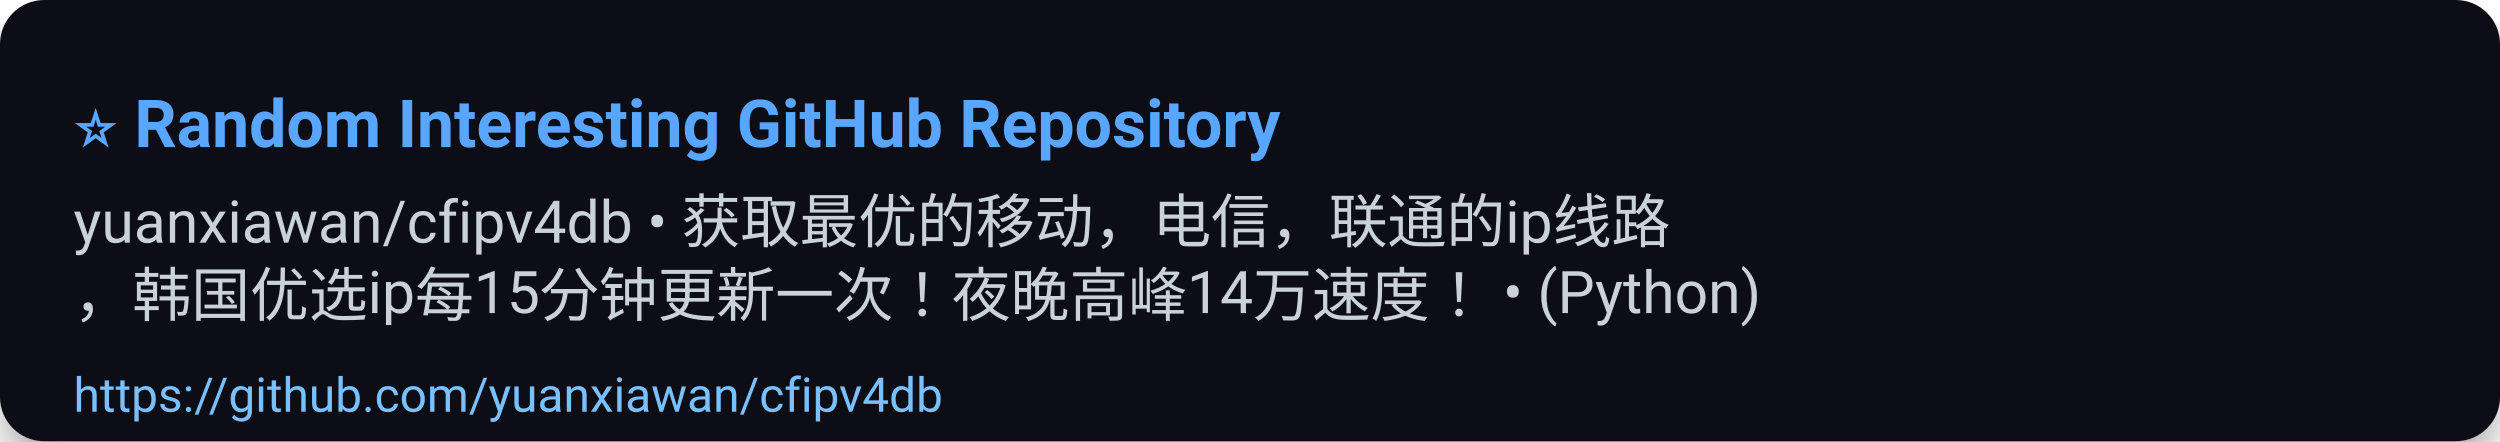
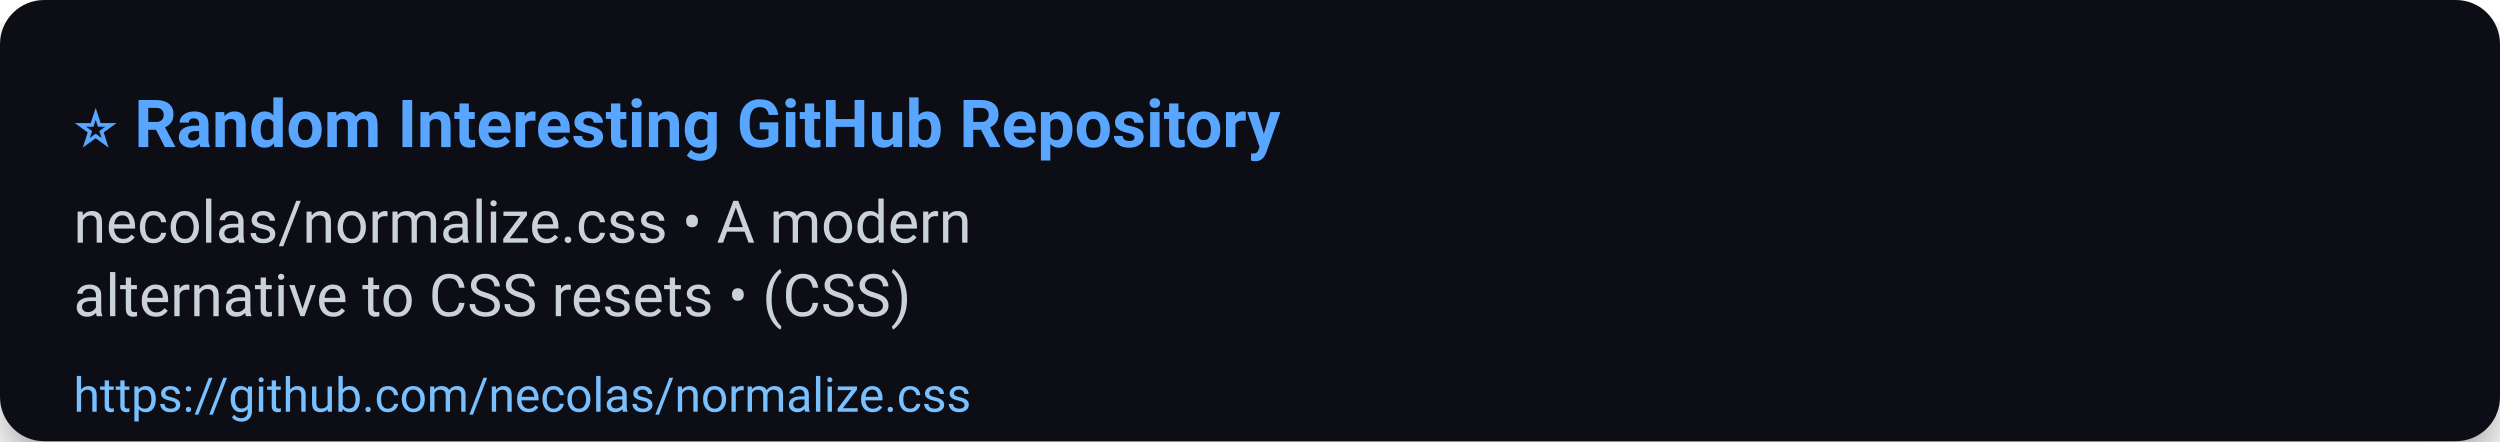
<svg xmlns="http://www.w3.org/2000/svg" width="680" height="120" viewBox="0 0 680 120" role="img" aria-label="⭐ Random Interesting GitHub Repository">
  <defs>
    <filter id="shadow" x="-50%" y="-50%" width="200%" height="200%">
      <feDropShadow dx="0" dy="6" stdDeviation="8" flood-color="#000" flood-opacity="0.45" />
    </filter>
  </defs>
  <rect width="100%" height="100%" rx="12" fill="#0d1117" filter="url(#shadow)" />
  <g>
    <text x="20" y="40" font-size="18" font-family="Segoe UI, Roboto, Arial, sans-serif" font-weight="700" fill="#58a6ff">⭐ Random Interesting GitHub Repository</text>
-     <text x="20" y="66" font-size="16" font-family="Segoe UI, Roboto, Arial, sans-serif" fill="#c9d1d9">yuanxiawan/cfipv4db • 获取最优的移动，电信，联通的ip线路</text>
-     <text x="20" y="86" font-size="16" font-family="Segoe UI, Roboto, Arial, sans-serif" fill="#c9d1d9">，韩国优选ip每15分钟更新一次！夜晚高峰14万速度！ • (Python)</text>
-     <a href="https://github.com/yuanxiawan/cfipv4db">
-       <text x="20" y="112" font-size="13" font-family="Segoe UI, Roboto, Arial, sans-serif" fill="#79c0ff">https://github.com/yuanxiawan/cfipv4db</text>
+     <text x="20" y="66" font-size="16" font-family="Segoe UI, Roboto, Arial, sans-serif" fill="#c9d1d9">necolas/normalize.css • A modern</text>
+     <text x="20" y="86" font-size="16" font-family="Segoe UI, Roboto, Arial, sans-serif" fill="#c9d1d9">alternative to CSS resets • (CSS)</text>
+     <a href="https://github.com/necolas/normalize.css">
+       <text x="20" y="112" font-size="13" font-family="Segoe UI, Roboto, Arial, sans-serif" fill="#79c0ff">https://github.com/necolas/normalize.css</text>
    </a>
  </g>
  <rect x="0" y="92" width="680" height="28" fill-opacity="0" />
</svg>
